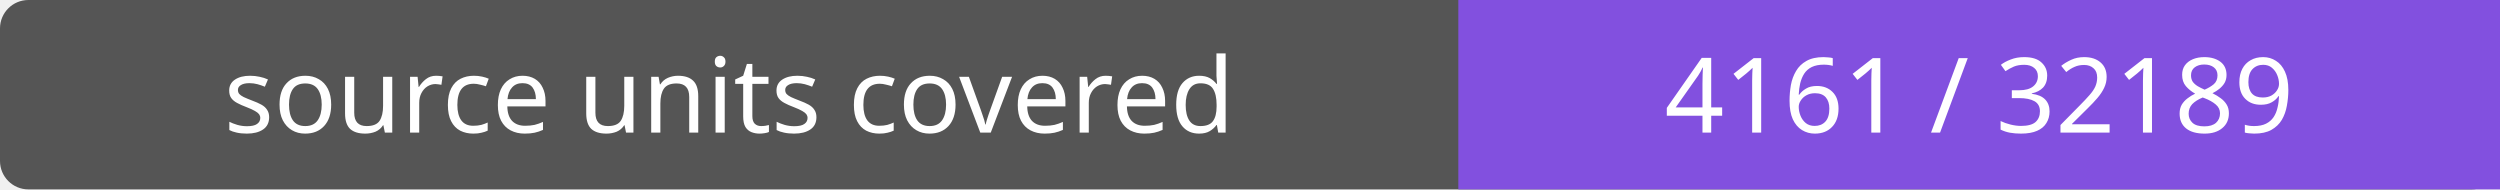
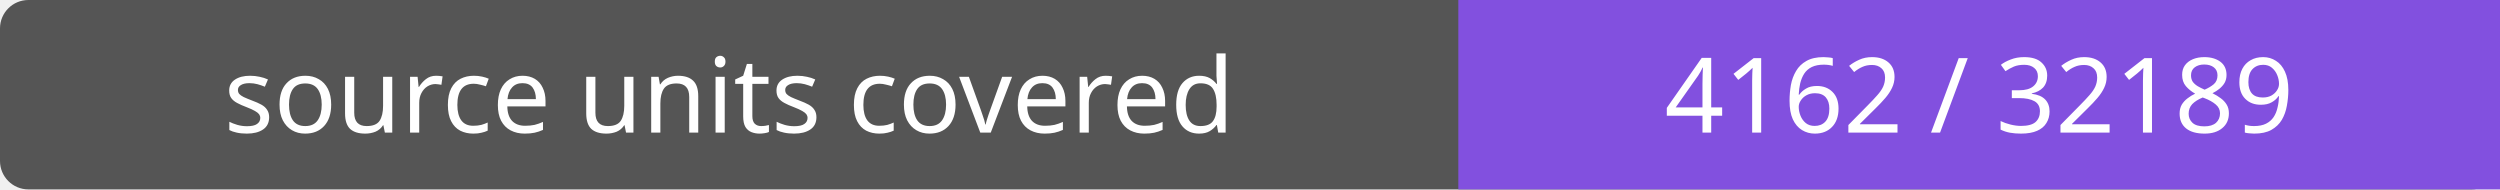
- <svg xmlns="http://www.w3.org/2000/svg" width="264" height="20" role="img" aria-label="source units covered: 4161 / 32189">
+ <svg xmlns="http://www.w3.org/2000/svg" width="264" height="20" role="img" aria-label="source units covered: 4162 / 32189">
  <rect width="264" height="20" rx="3" fill="#555" />
  <path fill="#8250df" d="M154 0h110v20H154z" />
  <g fill="#fff" text-anchor="middle" font-family="Verdana,sans-serif" font-size="11">
    <text x="77.0" y="14">source units covered</text>
-     <text x="209.0" y="14">4161 / 32189</text>
+     <text x="209.0" y="14">4162 / 32189</text>
  </g>
</svg>
